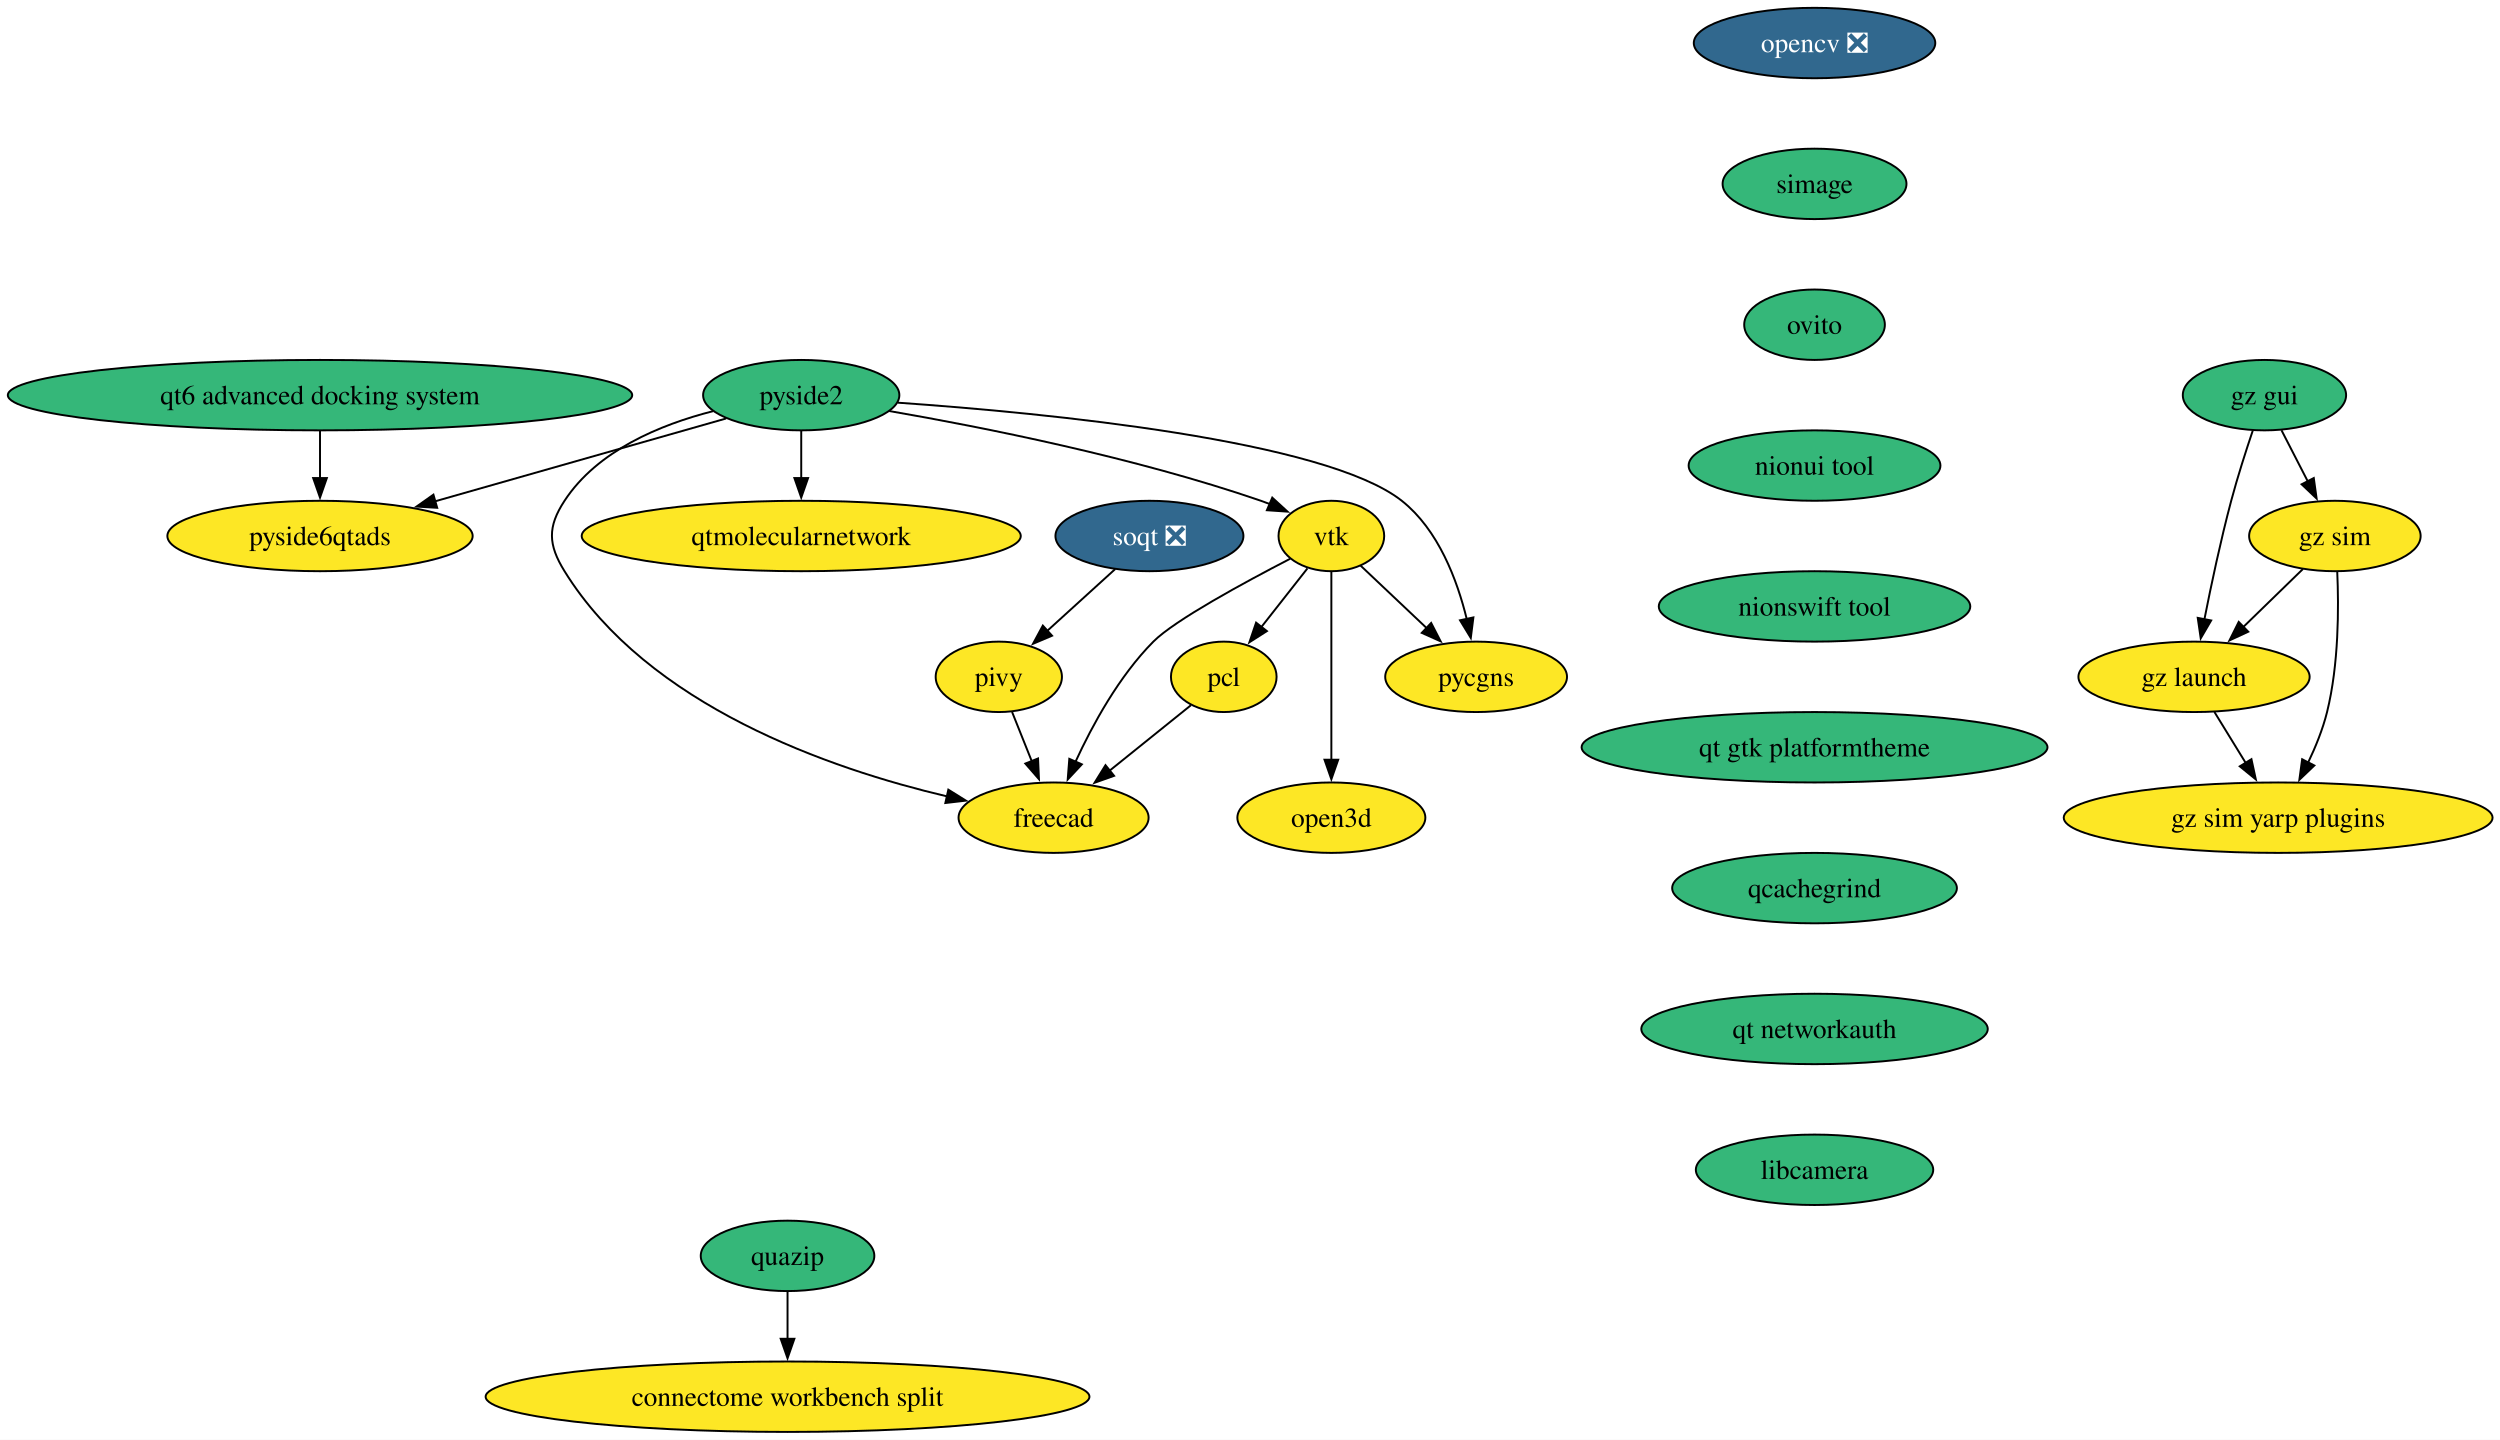
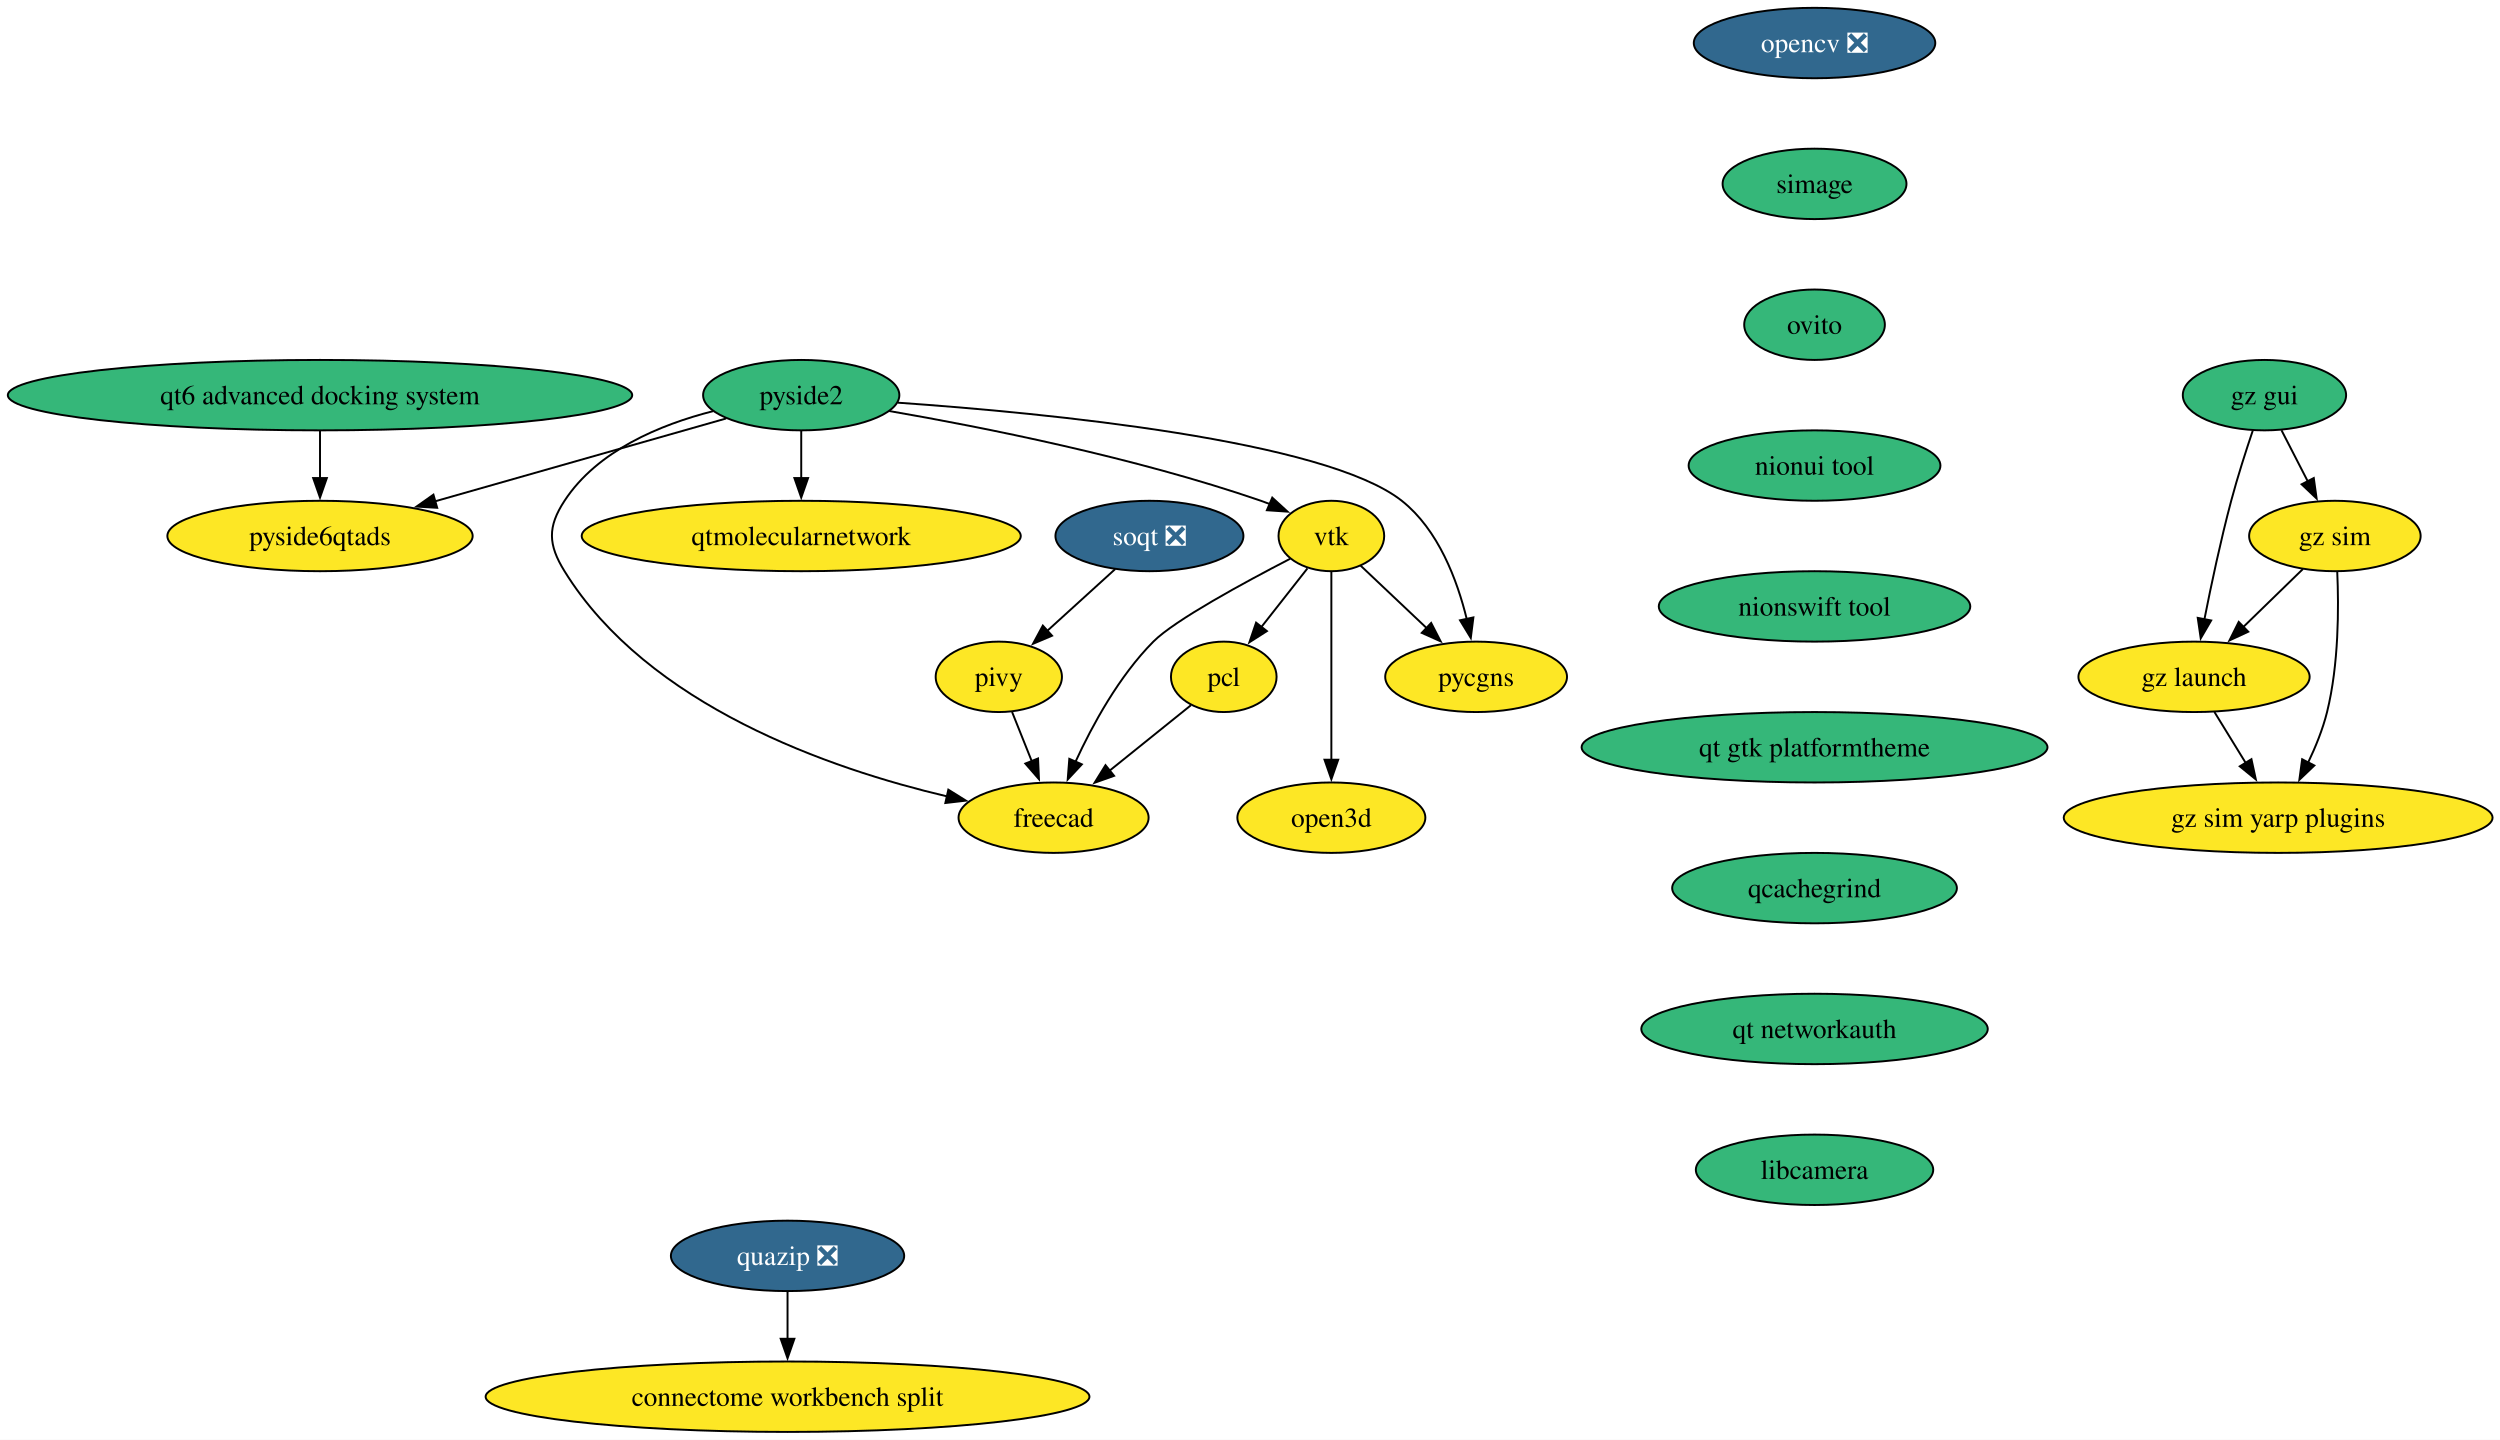
<svg xmlns="http://www.w3.org/2000/svg" xmlns:xlink="http://www.w3.org/1999/xlink" width="1278pt" height="736pt" viewBox="0.00 0.00 1278.00 736.00">
  <g id="graph0" class="graph" transform="scale(1 1) rotate(0) translate(4 732)">
    <polygon fill="white" stroke="none" points="-4,4 -4,-732 1274.19,-732 1274.19,4 -4,4" />
    <g id="node1" class="node">
      <g id="a_node1">
        <a xlink:href="https://github.com/conda-forge/opencv-feedstock/pull/501" xlink:title="opencv ❎">
          <ellipse fill="#31688e" stroke="black" cx="923.59" cy="-710" rx="61.73" ry="18" />
          <text xml:space="preserve" text-anchor="middle" x="923.59" y="-705.33" font-family="Times,serif" font-size="14.00" fill="white">opencv ❎</text>
        </a>
      </g>
    </g>
    <g id="node2" class="node">
      <g id="a_node2">
        <a xlink:href="https://github.com/conda-forge/simage-feedstock" xlink:title="simage">
          <ellipse fill="#35b779" stroke="black" cx="923.59" cy="-638" rx="47" ry="18" />
          <text xml:space="preserve" text-anchor="middle" x="923.59" y="-633.33" font-family="Times,serif" font-size="14.00">simage</text>
        </a>
      </g>
    </g>
    <g id="node8" class="node">
      <g id="a_node8">
        <a xlink:href="https://github.com/conda-forge/ovito-feedstock" xlink:title="ovito">
          <ellipse fill="#35b779" stroke="black" cx="923.59" cy="-566" rx="35.95" ry="18" />
          <text xml:space="preserve" text-anchor="middle" x="923.59" y="-561.33" font-family="Times,serif" font-size="14.00">ovito</text>
        </a>
      </g>
    </g>
    <g id="node3" class="node">
      <g id="a_node3">
        <a xlink:href="https://github.com/conda-forge/vtk-feedstock" xlink:title="vtk">
          <ellipse fill="#fde725" stroke="black" cx="676.59" cy="-458" rx="27.01" ry="18" />
          <text xml:space="preserve" text-anchor="middle" x="676.59" y="-453.32" font-family="Times,serif" font-size="14.00">vtk</text>
        </a>
      </g>
    </g>
    <g id="node4" class="node">
      <g id="a_node4">
        <a xlink:href="https://github.com/conda-forge/pcl-feedstock" xlink:title="pcl">
          <ellipse fill="#fde725" stroke="black" cx="621.59" cy="-386" rx="27" ry="18" />
          <text xml:space="preserve" text-anchor="middle" x="621.59" y="-381.32" font-family="Times,serif" font-size="14.00">pcl</text>
        </a>
      </g>
    </g>
    <g id="edge2" class="edge">
      <path fill="none" stroke="black" d="M664.38,-441.46C657.47,-432.67 648.68,-421.48 640.86,-411.53" />
      <polygon fill="black" stroke="black" points="643.63,-409.38 634.7,-403.68 638.12,-413.71 643.63,-409.38" />
    </g>
    <g id="node5" class="node">
      <g id="a_node5">
        <a xlink:href="https://github.com/conda-forge/freecad-feedstock" xlink:title="freecad">
          <ellipse fill="#fde725" stroke="black" cx="534.59" cy="-314" rx="48.58" ry="18" />
          <text xml:space="preserve" text-anchor="middle" x="534.59" y="-309.32" font-family="Times,serif" font-size="14.00">freecad</text>
        </a>
      </g>
    </g>
    <g id="edge3" class="edge">
      <path fill="none" stroke="black" d="M655.56,-446.38C632.22,-434.32 596.41,-414.9 585.59,-404 568.07,-386.36 554.49,-361.49 545.77,-342.53" />
      <polygon fill="black" stroke="black" points="549.04,-341.27 541.81,-333.52 542.63,-344.09 549.04,-341.27" />
    </g>
    <g id="node6" class="node">
      <g id="a_node6">
        <a xlink:href="https://github.com/conda-forge/pycgns-feedstock" xlink:title="pycgns">
          <ellipse fill="#fde725" stroke="black" cx="750.59" cy="-386" rx="46.47" ry="18" />
          <text xml:space="preserve" text-anchor="middle" x="750.59" y="-381.32" font-family="Times,serif" font-size="14.00">pycgns</text>
        </a>
      </g>
    </g>
    <g id="edge4" class="edge">
      <path fill="none" stroke="black" d="M691.56,-442.83C701.26,-433.67 714.12,-421.5 725.36,-410.86" />
      <polygon fill="black" stroke="black" points="727.61,-413.56 732.46,-404.14 722.8,-408.47 727.61,-413.56" />
    </g>
    <g id="node7" class="node">
      <g id="a_node7">
        <a xlink:href="https://github.com/conda-forge/open3d-feedstock" xlink:title="open3d">
          <ellipse fill="#fde725" stroke="black" cx="676.59" cy="-314" rx="48.05" ry="18" />
          <text xml:space="preserve" text-anchor="middle" x="676.59" y="-309.32" font-family="Times,serif" font-size="14.00">open3d</text>
        </a>
      </g>
    </g>
    <g id="edge5" class="edge">
      <path fill="none" stroke="black" d="M676.59,-439.59C676.59,-415.61 676.59,-372.14 676.59,-343.42" />
      <polygon fill="black" stroke="black" points="680.09,-343.62 676.59,-333.62 673.09,-343.62 680.09,-343.62" />
    </g>
    <g id="edge6" class="edge">
      <path fill="none" stroke="black" d="M604.81,-371.5C592.99,-361.99 576.86,-349.01 563.04,-337.89" />
      <polygon fill="black" stroke="black" points="565.52,-335.4 555.54,-331.85 561.13,-340.85 565.52,-335.4" />
    </g>
    <g id="node13" class="node">
      <g id="a_node13">
        <a xlink:href="https://github.com/conda-forge/nionui-tool-feedstock" xlink:title="nionui tool">
          <ellipse fill="#35b779" stroke="black" cx="923.59" cy="-494" rx="64.36" ry="18" />
          <text xml:space="preserve" text-anchor="middle" x="923.59" y="-489.32" font-family="Times,serif" font-size="14.00">nionui tool</text>
        </a>
      </g>
    </g>
    <g id="node9" class="node">
      <g id="a_node9">
        <a xlink:href="https://github.com/conda-forge/pivy-feedstock" xlink:title="pivy">
          <ellipse fill="#fde725" stroke="black" cx="506.59" cy="-386" rx="32.27" ry="18" />
          <text xml:space="preserve" text-anchor="middle" x="506.59" y="-381.32" font-family="Times,serif" font-size="14.00">pivy</text>
        </a>
      </g>
    </g>
    <g id="edge8" class="edge">
      <path fill="none" stroke="black" d="M513.37,-368.05C516.38,-360.52 520.01,-351.44 523.41,-342.94" />
      <polygon fill="black" stroke="black" points="526.65,-344.27 527.12,-333.68 520.15,-341.67 526.65,-344.27" />
    </g>
    <g id="node10" class="node">
      <g id="a_node10">
        <a xlink:href="https://github.com/conda-forge/pyside2-feedstock" xlink:title="pyside2">
          <ellipse fill="#35b779" stroke="black" cx="405.59" cy="-530" rx="50.16" ry="18" />
          <text xml:space="preserve" text-anchor="middle" x="405.59" y="-525.33" font-family="Times,serif" font-size="14.00">pyside2</text>
        </a>
      </g>
    </g>
    <g id="edge9" class="edge">
      <path fill="none" stroke="black" d="M450.57,-521.88C498.48,-513.61 576.13,-498.19 640.59,-476 642.14,-475.47 643.71,-474.88 645.29,-474.27" />
      <polygon fill="black" stroke="black" points="646.38,-477.61 654.2,-470.45 643.63,-471.17 646.38,-477.61" />
    </g>
    <g id="edge10" class="edge">
      <path fill="none" stroke="black" d="M360.49,-521.81C333.53,-514.94 301.34,-501.63 284.59,-476 275.83,-462.61 276.18,-453.61 284.59,-440 327.13,-371.17 420.32,-338.97 480.13,-324.89" />
      <polygon fill="black" stroke="black" points="480.79,-328.33 489.78,-322.72 479.26,-321.5 480.79,-328.33" />
    </g>
    <g id="edge11" class="edge">
      <path fill="none" stroke="black" d="M454.9,-526.15C531.27,-520.82 673.45,-506.95 712.59,-476 731.32,-461.19 740.96,-435.4 745.84,-415.38" />
      <polygon fill="black" stroke="black" points="749.2,-416.38 747.87,-405.87 742.36,-414.91 749.2,-416.38" />
    </g>
    <g id="node11" class="node">
      <g id="a_node11">
        <a xlink:href="https://github.com/conda-forge/qtmolecularnetwork-feedstock" xlink:title="qtmolecularnetwork">
          <ellipse fill="#fde725" stroke="black" cx="405.59" cy="-458" rx="112.24" ry="18" />
          <text xml:space="preserve" text-anchor="middle" x="405.59" y="-453.32" font-family="Times,serif" font-size="14.00">qtmolecularnetwork</text>
        </a>
      </g>
    </g>
    <g id="edge12" class="edge">
      <path fill="none" stroke="black" d="M405.59,-511.7C405.59,-504.41 405.59,-495.73 405.59,-487.54" />
      <polygon fill="black" stroke="black" points="409.09,-487.62 405.59,-477.62 402.09,-487.62 409.09,-487.62" />
    </g>
    <g id="node12" class="node">
      <g id="a_node12">
        <a xlink:href="https://github.com/conda-forge/pyside6qtads-feedstock" xlink:title="pyside6qtads">
          <ellipse fill="#fde725" stroke="black" cx="159.59" cy="-458" rx="78.04" ry="18" />
          <text xml:space="preserve" text-anchor="middle" x="159.59" y="-453.32" font-family="Times,serif" font-size="14.00">pyside6qtads</text>
        </a>
      </g>
    </g>
    <g id="edge13" class="edge">
      <path fill="none" stroke="black" d="M367.15,-518.06C327.33,-506.73 264.58,-488.88 218.49,-475.76" />
      <polygon fill="black" stroke="black" points="219.49,-472.41 208.91,-473.04 217.57,-479.14 219.49,-472.41" />
    </g>
    <g id="node15" class="node">
      <g id="a_node15">
        <a xlink:href="https://github.com/conda-forge/nionswift-tool-feedstock" xlink:title="nionswift tool">
          <ellipse fill="#35b779" stroke="black" cx="923.59" cy="-422" rx="79.62" ry="18" />
          <text xml:space="preserve" text-anchor="middle" x="923.59" y="-417.32" font-family="Times,serif" font-size="14.00">nionswift tool</text>
        </a>
      </g>
    </g>
    <g id="node14" class="node">
      <g id="a_node14">
        <a xlink:href="https://github.com/conda-forge/soqt-feedstock/pull/28" xlink:title="soqt ❎">
          <ellipse fill="#31688e" stroke="black" cx="583.59" cy="-458" rx="48.05" ry="18" />
          <text xml:space="preserve" text-anchor="middle" x="583.59" y="-453.32" font-family="Times,serif" font-size="14.00" fill="white">soqt ❎</text>
        </a>
      </g>
    </g>
    <g id="edge15" class="edge">
      <path fill="none" stroke="black" d="M566.12,-441.12C555.79,-431.73 542.56,-419.7 531.19,-409.36" />
      <polygon fill="black" stroke="black" points="533.81,-407.02 524.06,-402.88 529.1,-412.2 533.81,-407.02" />
    </g>
    <g id="node16" class="node">
      <g id="a_node16">
        <a xlink:href="https://github.com/conda-forge/qt-gtk-platformtheme-feedstock" xlink:title="qt gtk platformtheme">
          <ellipse fill="#35b779" stroke="black" cx="923.59" cy="-350" rx="119.08" ry="18" />
          <text xml:space="preserve" text-anchor="middle" x="923.59" y="-345.32" font-family="Times,serif" font-size="14.00">qt gtk platformtheme</text>
        </a>
      </g>
    </g>
    <g id="node24" class="node">
      <g id="a_node24">
        <a xlink:href="https://github.com/conda-forge/qcachegrind-feedstock" xlink:title="qcachegrind">
          <ellipse fill="#35b779" stroke="black" cx="923.59" cy="-278" rx="72.78" ry="18" />
          <text xml:space="preserve" text-anchor="middle" x="923.59" y="-273.32" font-family="Times,serif" font-size="14.00">qcachegrind</text>
        </a>
      </g>
    </g>
    <g id="node17" class="node">
      <g id="a_node17">
-         <a xlink:href="https://github.com/conda-forge/quazip-feedstock" xlink:title="quazip">
-           <ellipse fill="#35b779" stroke="black" cx="398.59" cy="-90" rx="44.37" ry="18" />
-           <text xml:space="preserve" text-anchor="middle" x="398.59" y="-85.33" font-family="Times,serif" font-size="14.00">quazip</text>
+         <a xlink:href="https://github.com/conda-forge/quazip-feedstock/pull/9" xlink:title="quazip ❎">
+           <ellipse fill="#31688e" stroke="black" cx="398.59" cy="-90" rx="59.63" ry="18" />
+           <text xml:space="preserve" text-anchor="middle" x="398.59" y="-85.33" font-family="Times,serif" font-size="14.00" fill="white">quazip ❎</text>
        </a>
      </g>
    </g>
    <g id="node18" class="node">
      <g id="a_node18">
        <a xlink:href="https://github.com/conda-forge/connectome-workbench-split-feedstock" xlink:title="connectome workbench split">
          <ellipse fill="#fde725" stroke="black" cx="398.59" cy="-18" rx="154.33" ry="18" />
          <text xml:space="preserve" text-anchor="middle" x="398.59" y="-13.32" font-family="Times,serif" font-size="14.00">connectome workbench split</text>
        </a>
      </g>
    </g>
    <g id="edge18" class="edge">
      <path fill="none" stroke="black" d="M398.59,-71.7C398.59,-64.41 398.59,-55.73 398.59,-47.54" />
      <polygon fill="black" stroke="black" points="402.09,-47.62 398.59,-37.62 395.09,-47.62 402.09,-47.62" />
    </g>
    <g id="node19" class="node">
      <g id="a_node19">
        <a xlink:href="https://github.com/conda-forge/gz-gui-feedstock" xlink:title="gz gui">
          <ellipse fill="#35b779" stroke="black" cx="1153.59" cy="-530" rx="41.74" ry="18" />
          <text xml:space="preserve" text-anchor="middle" x="1153.59" y="-525.33" font-family="Times,serif" font-size="14.00">gz gui</text>
        </a>
      </g>
    </g>
    <g id="node20" class="node">
      <g id="a_node20">
        <a xlink:href="https://github.com/conda-forge/gz-sim-feedstock" xlink:title="gz sim">
          <ellipse fill="#fde725" stroke="black" cx="1189.59" cy="-458" rx="43.84" ry="18" />
          <text xml:space="preserve" text-anchor="middle" x="1189.59" y="-453.32" font-family="Times,serif" font-size="14.00">gz sim</text>
        </a>
      </g>
    </g>
    <g id="edge19" class="edge">
      <path fill="none" stroke="black" d="M1162.3,-512.05C1166.33,-504.23 1171.2,-494.75 1175.71,-485.98" />
      <polygon fill="black" stroke="black" points="1178.8,-487.63 1180.26,-477.13 1172.58,-484.43 1178.8,-487.63" />
    </g>
    <g id="node21" class="node">
      <g id="a_node21">
        <a xlink:href="https://github.com/conda-forge/gz-launch-feedstock" xlink:title="gz launch">
          <ellipse fill="#fde725" stroke="black" cx="1117.59" cy="-386" rx="59.1" ry="18" />
          <text xml:space="preserve" text-anchor="middle" x="1117.59" y="-381.32" font-family="Times,serif" font-size="14.00">gz launch</text>
        </a>
      </g>
    </g>
    <g id="edge20" class="edge">
      <path fill="none" stroke="black" d="M1147.64,-511.94C1144.16,-501.62 1139.82,-488.14 1136.59,-476 1131.23,-455.9 1126.36,-432.95 1122.89,-415.38" />
      <polygon fill="black" stroke="black" points="1126.35,-414.82 1121.01,-405.67 1119.48,-416.15 1126.35,-414.82" />
    </g>
    <g id="edge21" class="edge">
      <path fill="none" stroke="black" d="M1173.25,-441.12C1164.24,-432.36 1152.86,-421.29 1142.74,-411.45" />
      <polygon fill="black" stroke="black" points="1145.31,-409.07 1135.7,-404.61 1140.43,-414.09 1145.31,-409.07" />
    </g>
    <g id="node22" class="node">
      <g id="a_node22">
        <a xlink:href="https://github.com/conda-forge/gz-sim-yarp-plugins-feedstock" xlink:title="gz sim yarp plugins">
          <ellipse fill="#fde725" stroke="black" cx="1160.59" cy="-314" rx="109.61" ry="18" />
          <text xml:space="preserve" text-anchor="middle" x="1160.59" y="-309.32" font-family="Times,serif" font-size="14.00">gz sim yarp plugins</text>
        </a>
      </g>
    </g>
    <g id="edge22" class="edge">
      <path fill="none" stroke="black" d="M1190.8,-439.65C1191.61,-421.5 1191.61,-392.32 1185.59,-368 1183.41,-359.21 1179.73,-350.13 1175.84,-342.02" />
      <polygon fill="black" stroke="black" points="1179.09,-340.68 1171.43,-333.37 1172.86,-343.87 1179.09,-340.68" />
    </g>
    <g id="edge23" class="edge">
      <path fill="none" stroke="black" d="M1128,-368.05C1132.78,-360.26 1138.58,-350.82 1143.95,-342.08" />
      <polygon fill="black" stroke="black" points="1146.93,-343.92 1149.18,-333.56 1140.97,-340.25 1146.93,-343.92" />
    </g>
    <g id="node23" class="node">
      <g id="a_node23">
        <a xlink:href="https://github.com/conda-forge/qt6-advanced-docking-system-feedstock" xlink:title="qt6 advanced docking system">
          <ellipse fill="#35b779" stroke="black" cx="159.59" cy="-530" rx="159.59" ry="18" />
          <text xml:space="preserve" text-anchor="middle" x="159.59" y="-525.33" font-family="Times,serif" font-size="14.00">qt6 advanced docking system</text>
        </a>
      </g>
    </g>
    <g id="edge24" class="edge">
      <path fill="none" stroke="black" d="M159.59,-511.7C159.59,-504.41 159.59,-495.73 159.59,-487.54" />
      <polygon fill="black" stroke="black" points="163.09,-487.62 159.59,-477.62 156.09,-487.62 163.09,-487.62" />
    </g>
    <g id="node25" class="node">
      <g id="a_node25">
        <a xlink:href="https://github.com/conda-forge/qt-networkauth-feedstock" xlink:title="qt networkauth">
          <ellipse fill="#35b779" stroke="black" cx="923.59" cy="-206" rx="88.56" ry="18" />
          <text xml:space="preserve" text-anchor="middle" x="923.59" y="-201.33" font-family="Times,serif" font-size="14.00">qt networkauth</text>
        </a>
      </g>
    </g>
    <g id="node26" class="node">
      <g id="a_node26">
        <a xlink:href="https://github.com/conda-forge/libcamera-feedstock" xlink:title="libcamera">
          <ellipse fill="#35b779" stroke="black" cx="923.59" cy="-134" rx="60.68" ry="18" />
          <text xml:space="preserve" text-anchor="middle" x="923.59" y="-129.32" font-family="Times,serif" font-size="14.00">libcamera</text>
        </a>
      </g>
    </g>
  </g>
</svg>
